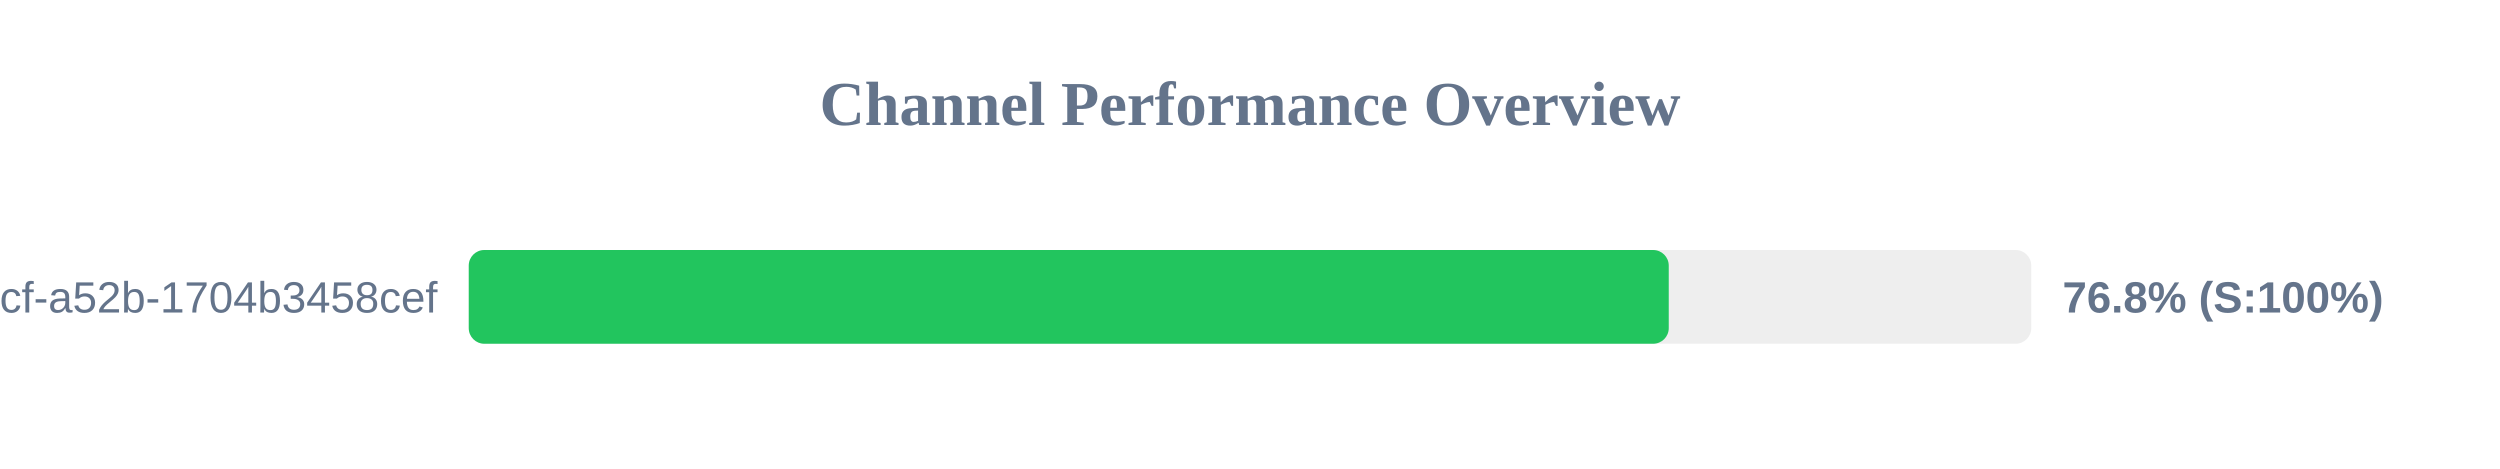
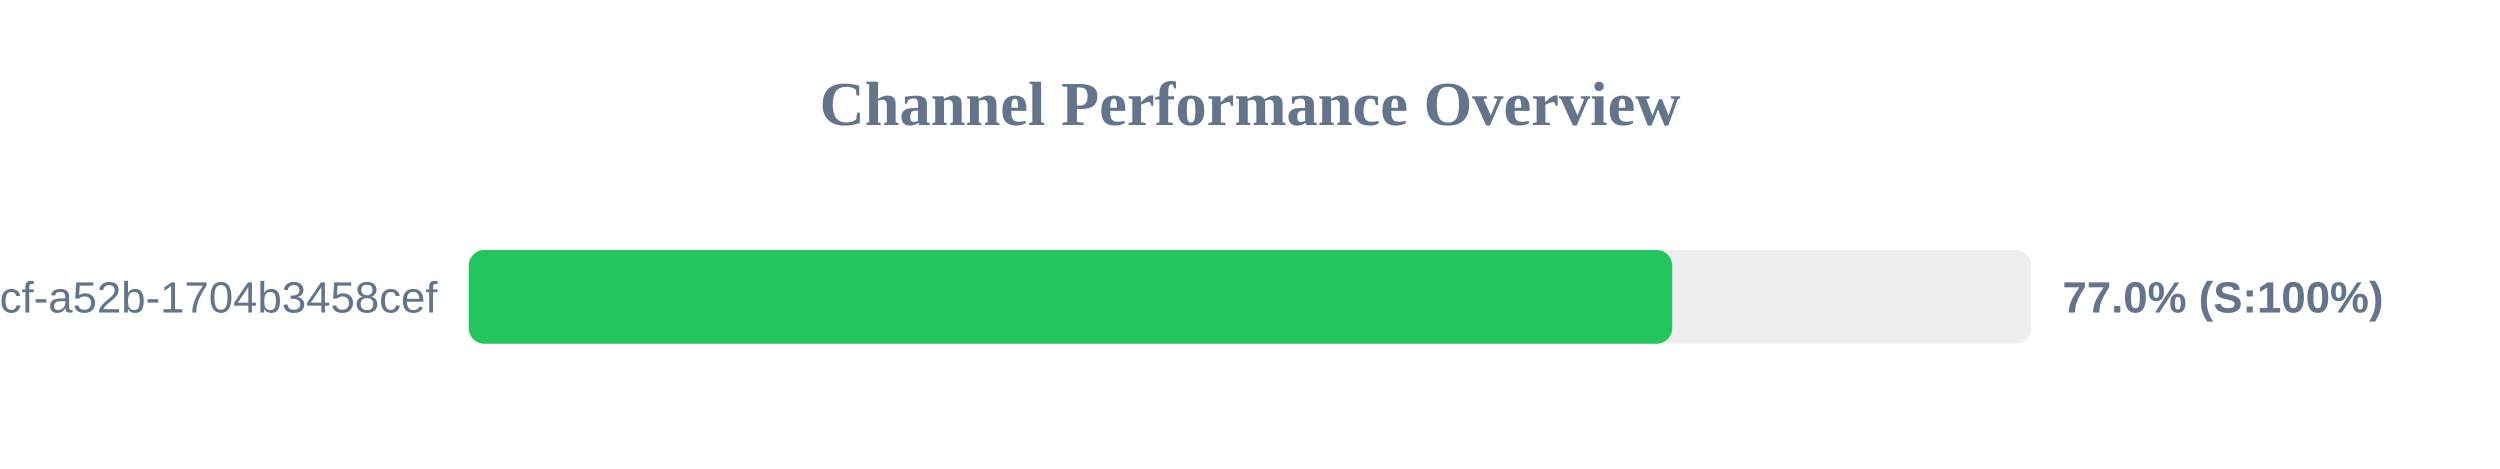
<svg xmlns="http://www.w3.org/2000/svg" width="800" height="150" version="1.1">
  <style>
        .row { font: 14px Arial; fill: #64748b; }
        .score { font: bold 14px Arial; fill: #64748b; }
    </style>
  <text x="400" y="40" text-anchor="middle" font-size="20px" font-weight="bold" fill="#64748b">Channel Performance Overview</text>
  <rect x="150" y="80" width="500" height="30" fill="#eee" rx="5" />
-   <rect x="150" y="80" width="384.0" height="30" fill="#22c55e" rx="5" />
+   <rect x="150" y="80" width="385.1" height="30" fill="#22c55e" rx="5" />
  <text x="140" y="100" text-anchor="end" class="row">?uuid=0cb527d9-6117-4bcf-a52b-1704b3458cef</text>
-   <text x="660" y="100" text-anchor="start" class="score">76.8% (S:100%)</text>
+   <text x="660" y="100" text-anchor="start" class="score">77.0% (S:100%)</text>
</svg>
